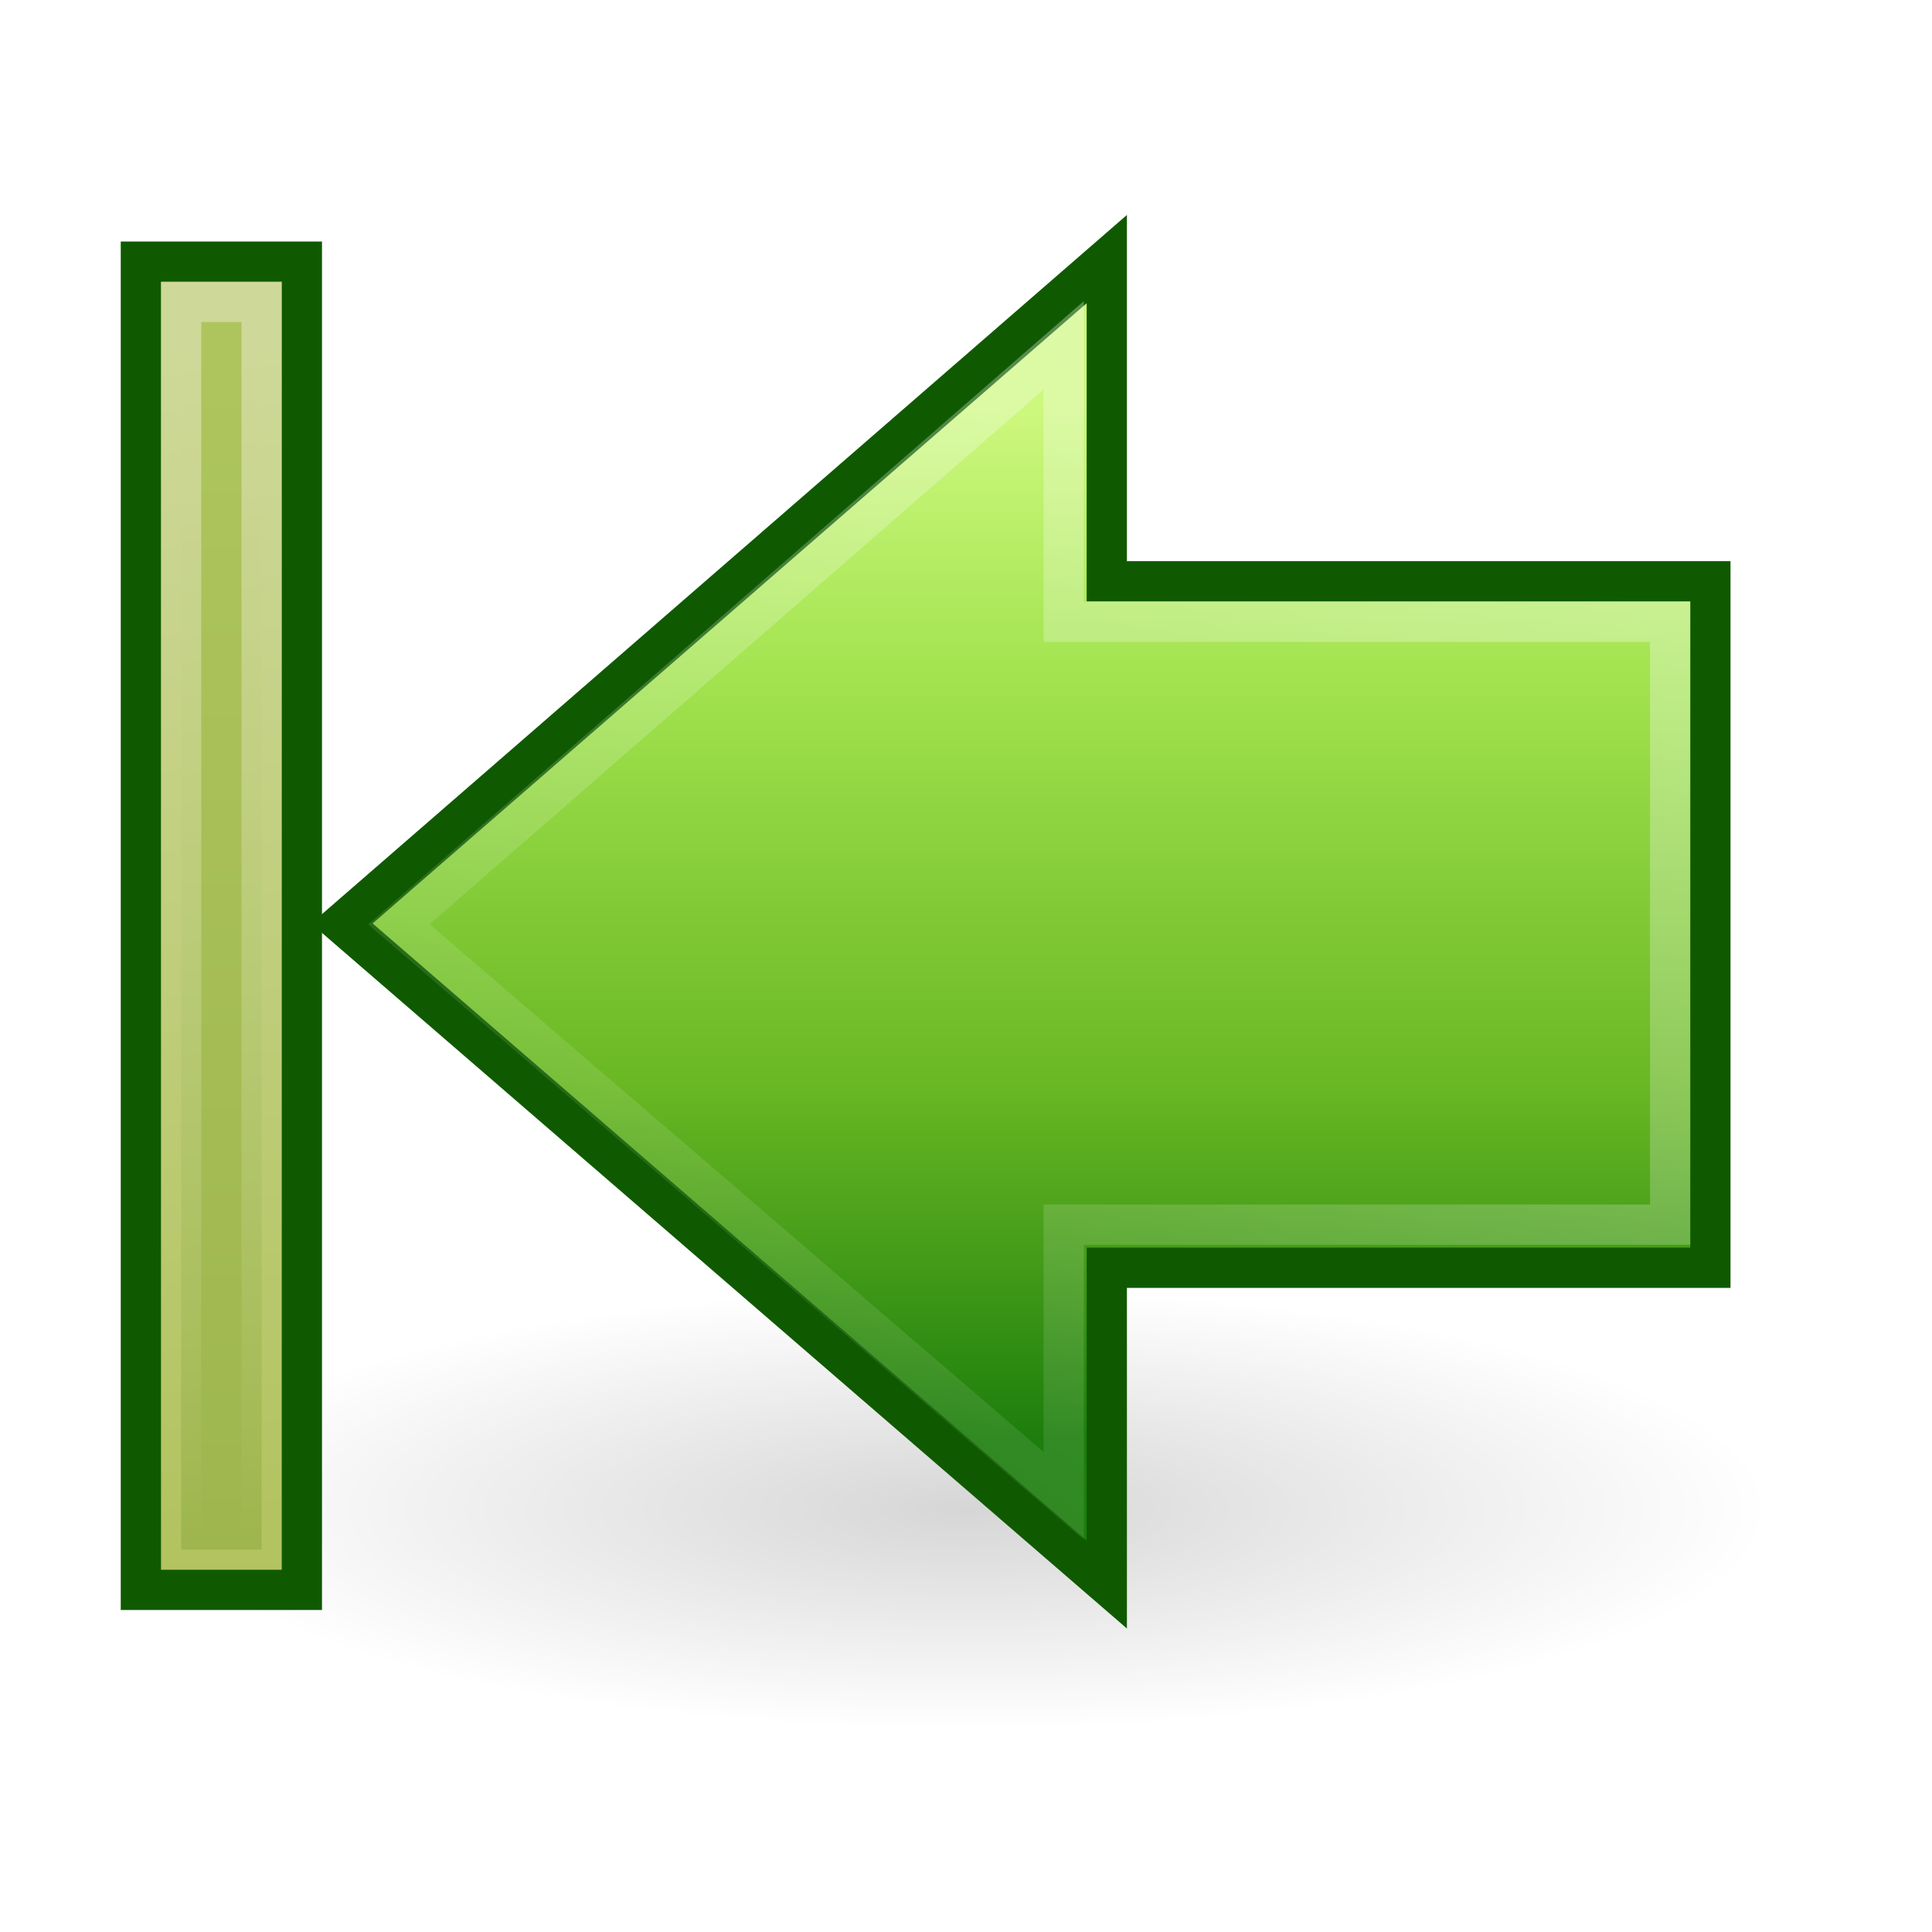
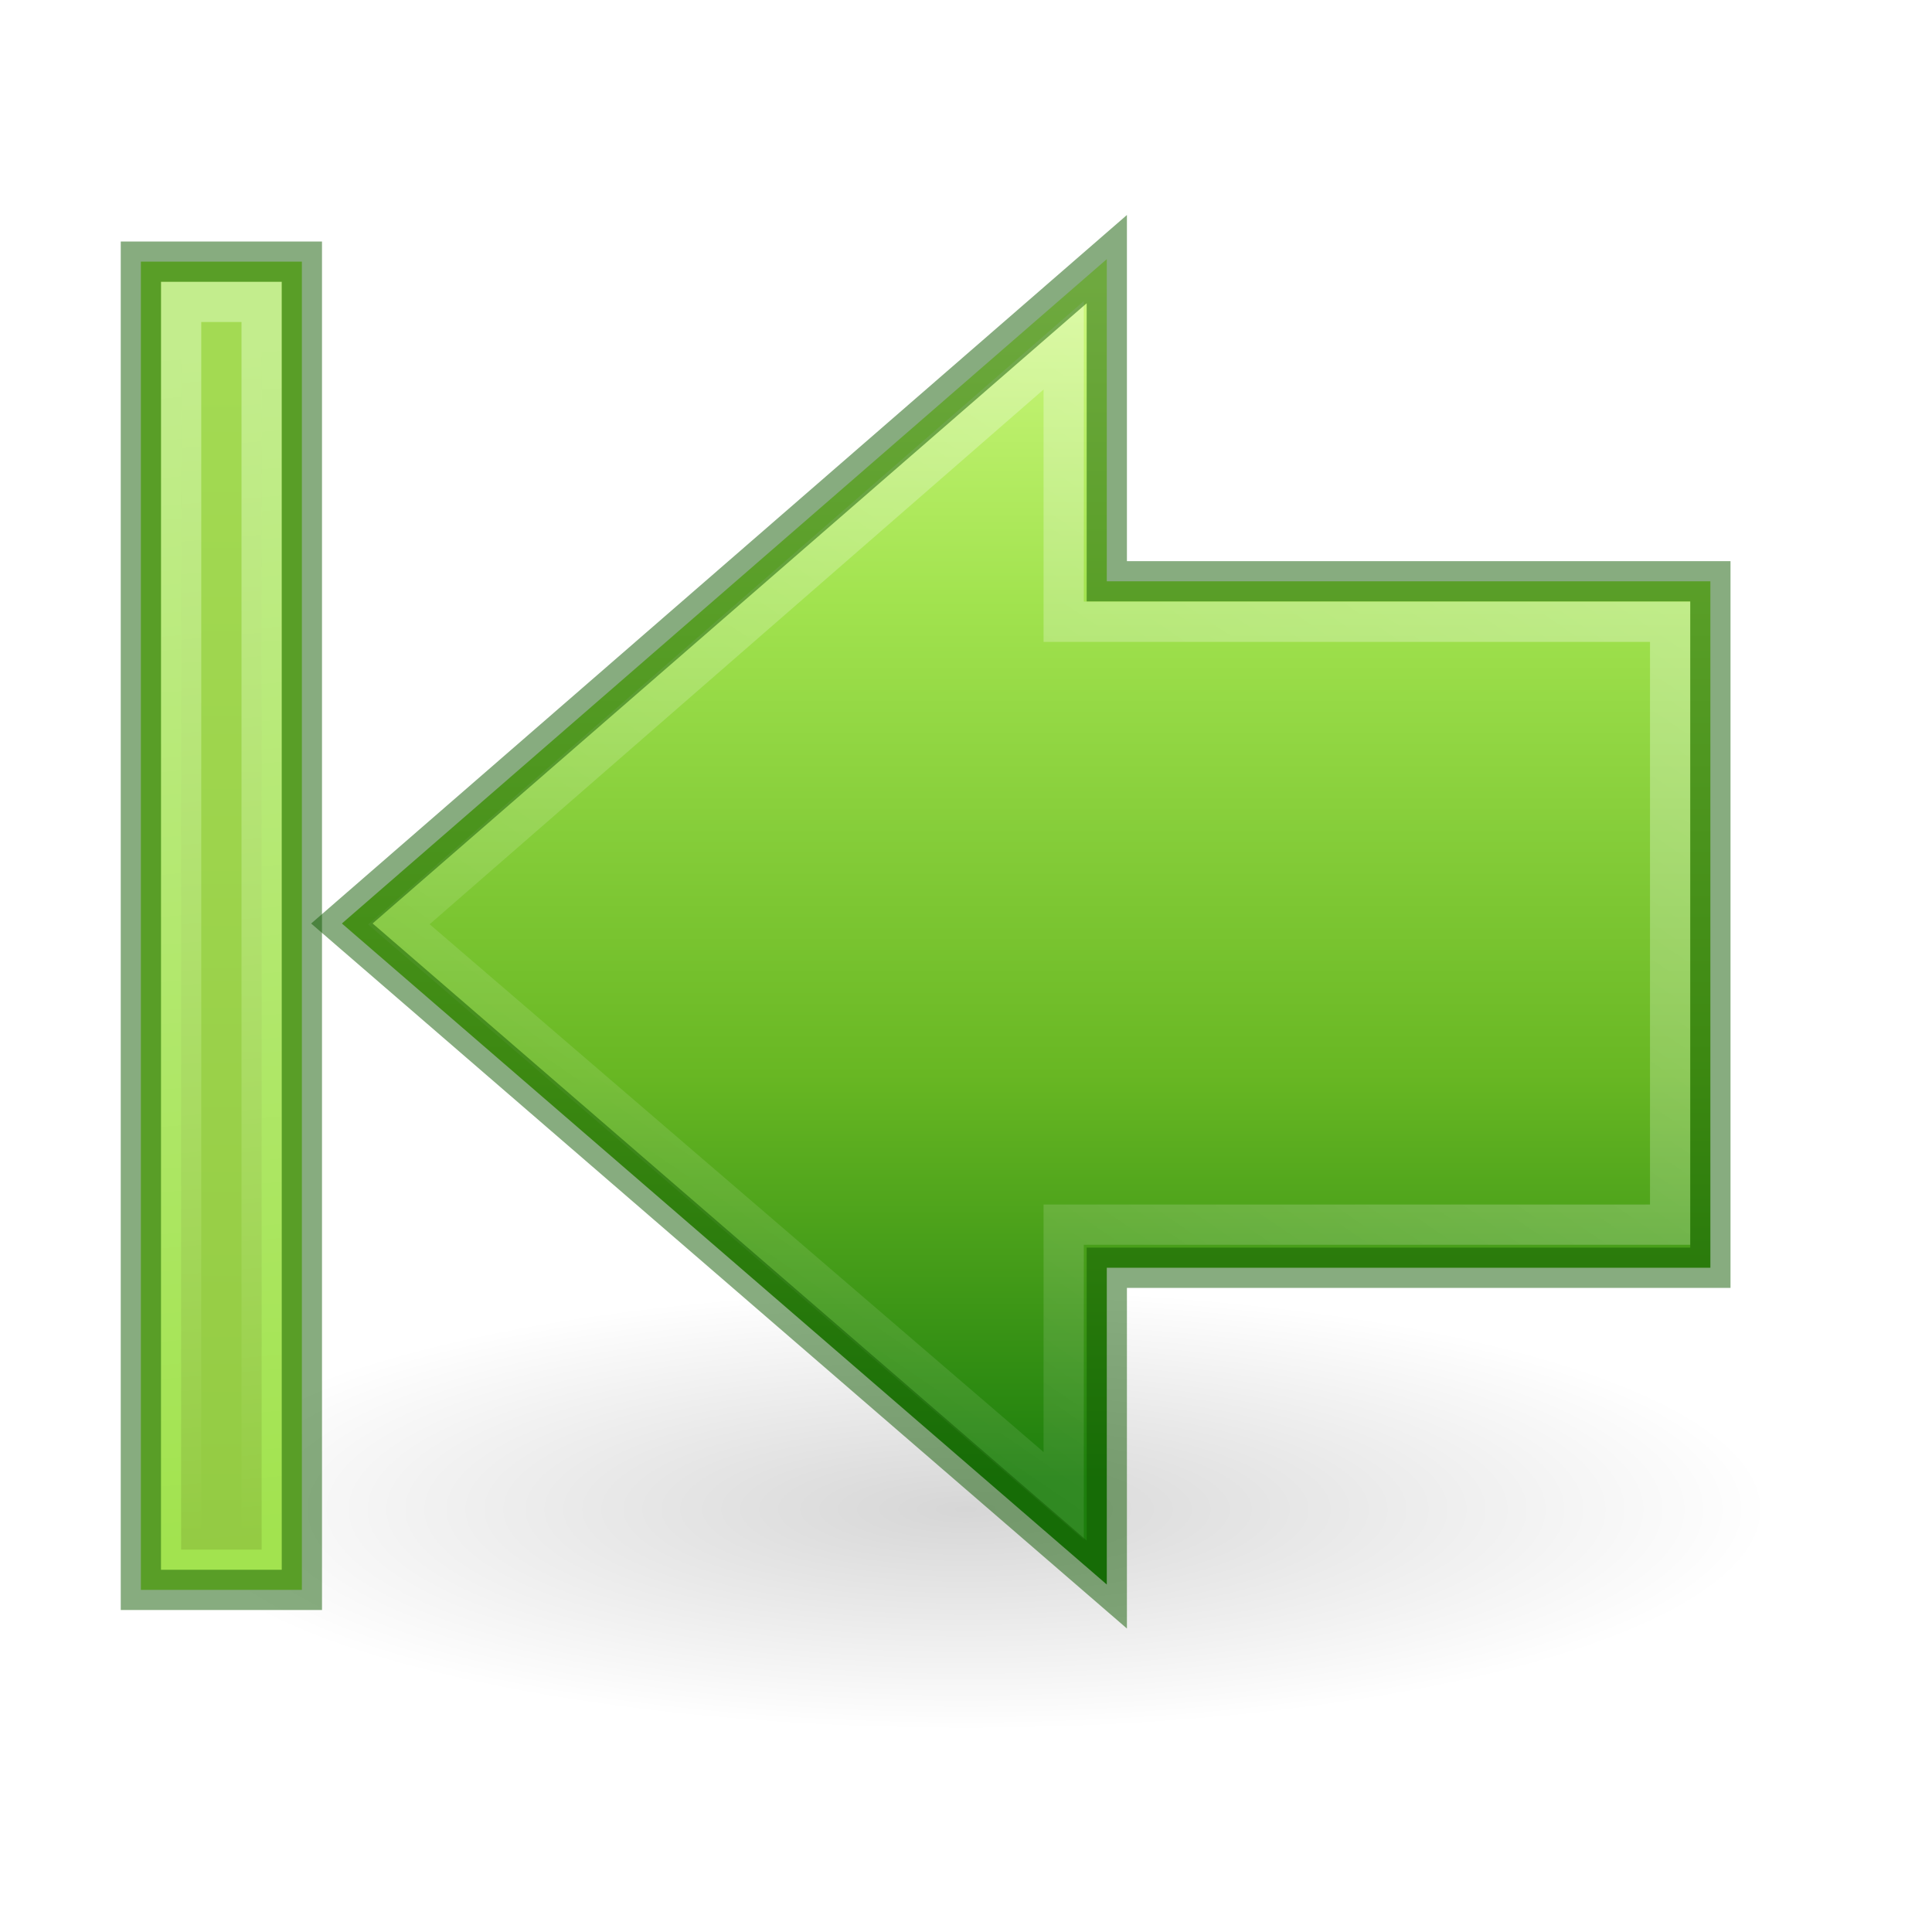
- <svg xmlns="http://www.w3.org/2000/svg" xmlns:xlink="http://www.w3.org/1999/xlink" width="48px" height="48px" id="svg2482" version="1.1">
-   <defs id="defs2484">
-     <linearGradient gradientTransform="translate(0,47.00001)" gradientUnits="userSpaceOnUse" y2="-7" x2="41.116" y1="-4.439" x1="11.768" id="linearGradient6723" xlink:href="#linearGradient5113" />
+ <svg xmlns="http://www.w3.org/2000/svg" xmlns:xlink="http://www.w3.org/1999/xlink" width="48px" height="48px" id="svg2491" version="1.1">
+   <defs id="defs2493">
+     <linearGradient gradientTransform="translate(-2.999996,48)" gradientUnits="userSpaceOnUse" y2="-7" x2="41.116" y1="-4.439" x1="11.768" id="linearGradient6723" xlink:href="#linearGradient5113" />
    <linearGradient id="linearGradient3166">
      <stop id="stop3168" offset="0" style="stop-color:#a7cc5c;stop-opacity:1;" />
      <stop id="stop3170" offset="1" style="stop-color:#789e2d;stop-opacity:1;" />
    </linearGradient>
-     <linearGradient gradientUnits="userSpaceOnUse" y2="41.5" x2="42" y1="41.5" x1="10" id="linearGradient3173" xlink:href="#linearGradient3166" />
+     <linearGradient gradientUnits="userSpaceOnUse" y2="41.5" x2="42" y1="41.5" x1="10" id="linearGradient3173" xlink:href="#linearGradient3166" gradientTransform="translate(-2.999996,0.9999938)" />
    <linearGradient id="linearGradient5113">
      <stop id="stop5115" offset="0" style="stop-color:white;stop-opacity:1;" />
      <stop id="stop5117" offset="1" style="stop-color:white;stop-opacity:0;" />
    </linearGradient>
-     <linearGradient gradientTransform="matrix(1.004639,0,0,1,-4.037671,-5.462481e-2)" gradientUnits="userSpaceOnUse" y2="42.794" x2="37.731" y1="11.133" x1="16.068" id="linearGradient5315" xlink:href="#linearGradient5113" />
+     <linearGradient gradientTransform="matrix(1.004639,0,0,1,-3.037677,-3.054621)" gradientUnits="userSpaceOnUse" y2="42.794" x2="37.731" y1="11.133" x1="16.068" id="linearGradient5315" xlink:href="#linearGradient5113" />
    <linearGradient id="linearGradient2264">
      <stop id="stop3244-gr" style="stop-color:#cdf87e;stop-opacity:1" offset="0" />
      <stop id="stop3246-gr" style="stop-color:#a2e34f;stop-opacity:1" offset="0.262" />
      <stop id="stop3248-gr" style="stop-color:#68b723;stop-opacity:1" offset="0.661" />
      <stop id="stop3250-gr" style="stop-color:#1d7e0d;stop-opacity:1" offset="1" />
    </linearGradient>
-     <linearGradient gradientUnits="userSpaceOnUse" y2="38.715" x2="21.131" y1="13.152" x1="21.131" id="linearGradient3172" xlink:href="#linearGradient2264" />
+     <linearGradient gradientUnits="userSpaceOnUse" y2="39.732" x2="21.131" y1="10.101" x1="21.131" id="linearGradient3172" xlink:href="#linearGradient2264" gradientTransform="translate(0.9999938,-2.999996)" />
    <linearGradient id="linearGradient5105">
      <stop id="stop5107" offset="0" style="stop-color:black;stop-opacity:1;" />
      <stop id="stop5109" offset="1" style="stop-color:black;stop-opacity:0;" />
    </linearGradient>
-     <radialGradient r="8.062" fy="19.031" fx="11.25" cy="19.031" cx="11.25" gradientTransform="matrix(1,0,0,0.282946,0,13.64644)" gradientUnits="userSpaceOnUse" id="radialGradient4354" xlink:href="#linearGradient5105" />
+     <radialGradient r="8.062" fy="19.031" fx="11.25" cy="19.031" cx="11.25" gradientTransform="matrix(-2.48062,0,0,0.6821718,51.90697,24.51743)" gradientUnits="userSpaceOnUse" id="radialGradient4354" xlink:href="#linearGradient5105" />
  </defs>
-   <g id="layer1">
-     <g style="display:inline" id="g2571" transform="matrix(-1,0,0,1,47.00002,-2.999996)">
-       <path transform="matrix(-2.48062,0,0,2.410961,50.90698,-5.38361)" d="M 19.312,19.031 A 8.062,2.281 0 1 1 3.188,19.031 A 8.062,2.281 0 1 1 19.312,19.031 z" id="path4346" style="opacity:0.163;fill:url(#radialGradient4354);fill-opacity:1;fill-rule:nonzero;stroke:none;stroke-width:1;stroke-linecap:butt;stroke-linejoin:miter;marker:none;marker-start:none;marker-mid:none;marker-end:none;stroke-miterlimit:4;stroke-dasharray:none;stroke-dashoffset:0;stroke-opacity:1;visibility:visible;display:inline;overflow:visible" />
-       <path id="path4348" d="M 19.502,9.437 L 38.506,25.944 L 19.502,42.367 L 19.502,34.497 L 4.506,34.497 L 4.506,17.442 L 19.502,17.442 L 19.502,9.437 z" style="opacity:1;fill:url(#linearGradient3172);fill-opacity:1;fill-rule:nonzero;stroke:#0f5a00;stroke-width:1;stroke-linecap:butt;stroke-linejoin:miter;marker:none;marker-start:none;marker-mid:none;marker-end:none;stroke-miterlimit:4;stroke-dasharray:none;stroke-dashoffset:0;stroke-opacity:1;visibility:visible;display:inline;overflow:visible" />
-       <path id="path4360" d="M 20.573,11.579 L 37.09,25.965 L 20.573,40.164 L 20.573,33.426 L 5.506,33.426 L 5.506,18.447 L 20.573,18.447 L 20.573,11.579 z" style="opacity:0.354;fill:none;fill-opacity:1;fill-rule:nonzero;stroke:url(#linearGradient5315);stroke-width:1;stroke-linecap:butt;stroke-linejoin:miter;marker:none;marker-start:none;marker-mid:none;marker-end:none;stroke-miterlimit:4;stroke-dasharray:none;stroke-dashoffset:0;stroke-opacity:1;visibility:visible;display:inline;overflow:visible" />
-       <rect transform="matrix(0,1,1,0,0,0)" y="39.5" x="9.5" height="4" width="33" id="rect4242" style="fill:#b3c360;fill-opacity:1;fill-rule:nonzero;stroke:#0f5a00;stroke-width:1;stroke-linecap:butt;stroke-linejoin:miter;marker:none;marker-start:none;marker-mid:none;marker-end:none;stroke-miterlimit:4;stroke-dasharray:none;stroke-dashoffset:0;stroke-opacity:1;visibility:visible;display:inline;overflow:visible" />
-       <rect transform="matrix(0,1,1,0,0,0)" y="40.5" x="10.5" height="2" width="31" id="rect6697" style="opacity:0.354;fill:url(#linearGradient3173);fill-opacity:1;fill-rule:nonzero;stroke:url(#linearGradient6723);stroke-width:1;stroke-linecap:butt;stroke-linejoin:miter;marker:none;marker-start:none;marker-mid:none;marker-end:none;stroke-miterlimit:4;stroke-dasharray:none;stroke-dashoffset:0;stroke-opacity:1;visibility:visible;display:inline;overflow:visible" />
-     </g>
+   <path d="m 4,37.5 a 20,5.5 0 1 0 40,0 20,5.5 0 1 0 -40,0 z" id="path4346" style="display:inline;overflow:visible;visibility:visible;opacity:0.163;fill:url(#radialGradient4354);fill-opacity:1;fill-rule:nonzero;stroke:none;stroke-width:2.446;stroke-linecap:butt;stroke-linejoin:miter;stroke-miterlimit:4;stroke-dasharray:none;stroke-dashoffset:0;stroke-opacity:1;marker:none;marker-start:none;marker-mid:none;marker-end:none" />
+   <g id="g859" transform="matrix(-1,0,0,1,48.00001,0)">
+     <path style="display:inline;overflow:visible;visibility:visible;opacity:1;fill:url(#linearGradient3172);fill-opacity:1;fill-rule:nonzero;stroke:none;stroke-width:1;stroke-linecap:butt;stroke-linejoin:miter;stroke-miterlimit:4;stroke-dasharray:none;stroke-dashoffset:0;stroke-opacity:1;marker:none;marker-start:none;marker-mid:none;marker-end:none" d="M 20.502,6.438 39.506,22.944 20.502,39.367 V 31.497 H 5.506 V 14.442 H 20.502 Z" id="path4348" />
+     <path style="display:inline;overflow:visible;visibility:visible;opacity:0.354;fill:none;fill-opacity:1;fill-rule:nonzero;stroke:url(#linearGradient5315);stroke-width:1;stroke-linecap:butt;stroke-linejoin:miter;stroke-miterlimit:4;stroke-dasharray:none;stroke-dashoffset:0;stroke-opacity:1;marker:none;marker-start:none;marker-mid:none;marker-end:none" d="M 21.573,8.579 38.09,22.965 21.573,37.164 V 30.426 H 6.506 V 15.447 H 21.573 Z" id="path4360" />
+     <rect style="display:inline;overflow:visible;visibility:visible;fill:#a2e34f;fill-opacity:1;fill-rule:nonzero;stroke:none;stroke-width:1;stroke-linecap:butt;stroke-linejoin:miter;stroke-miterlimit:4;stroke-dasharray:none;stroke-dashoffset:0;stroke-opacity:1;marker:none;marker-start:none;marker-mid:none;marker-end:none" id="rect4242" width="33" height="4" x="6.5" y="40.5" transform="matrix(0,1,1,0,0,0)" />
+     <rect style="display:inline;overflow:visible;visibility:visible;opacity:0.354;fill:url(#linearGradient3173);fill-opacity:1;fill-rule:nonzero;stroke:url(#linearGradient6723);stroke-width:1;stroke-linecap:butt;stroke-linejoin:miter;stroke-miterlimit:4;stroke-dasharray:none;stroke-dashoffset:0;stroke-opacity:1;marker:none;marker-start:none;marker-mid:none;marker-end:none" id="rect6697" width="31" height="2" x="7.5" y="41.5" transform="matrix(0,1,1,0,0,0)" />
+     <path id="path849" d="M 20.502,6.438 39.506,22.944 20.502,39.367 V 31.497 H 5.506 V 14.442 H 20.502 Z" style="display:inline;overflow:visible;visibility:visible;opacity:0.5;fill:none;fill-opacity:1;fill-rule:nonzero;stroke:#0f5a00;stroke-width:1;stroke-linecap:butt;stroke-linejoin:miter;stroke-miterlimit:4;stroke-dasharray:none;stroke-dashoffset:0;stroke-opacity:1;marker:none;marker-start:none;marker-mid:none;marker-end:none" />
+     <rect transform="matrix(0,1,1,0,0,0)" y="40.5" x="6.5" height="4" width="33" id="rect851" style="display:inline;overflow:visible;visibility:visible;opacity:0.5;fill:none;fill-opacity:1;fill-rule:nonzero;stroke:#0f5a00;stroke-width:1;stroke-linecap:butt;stroke-linejoin:miter;stroke-miterlimit:4;stroke-dasharray:none;stroke-dashoffset:0;stroke-opacity:1;marker:none;marker-start:none;marker-mid:none;marker-end:none" />
  </g>
</svg>
